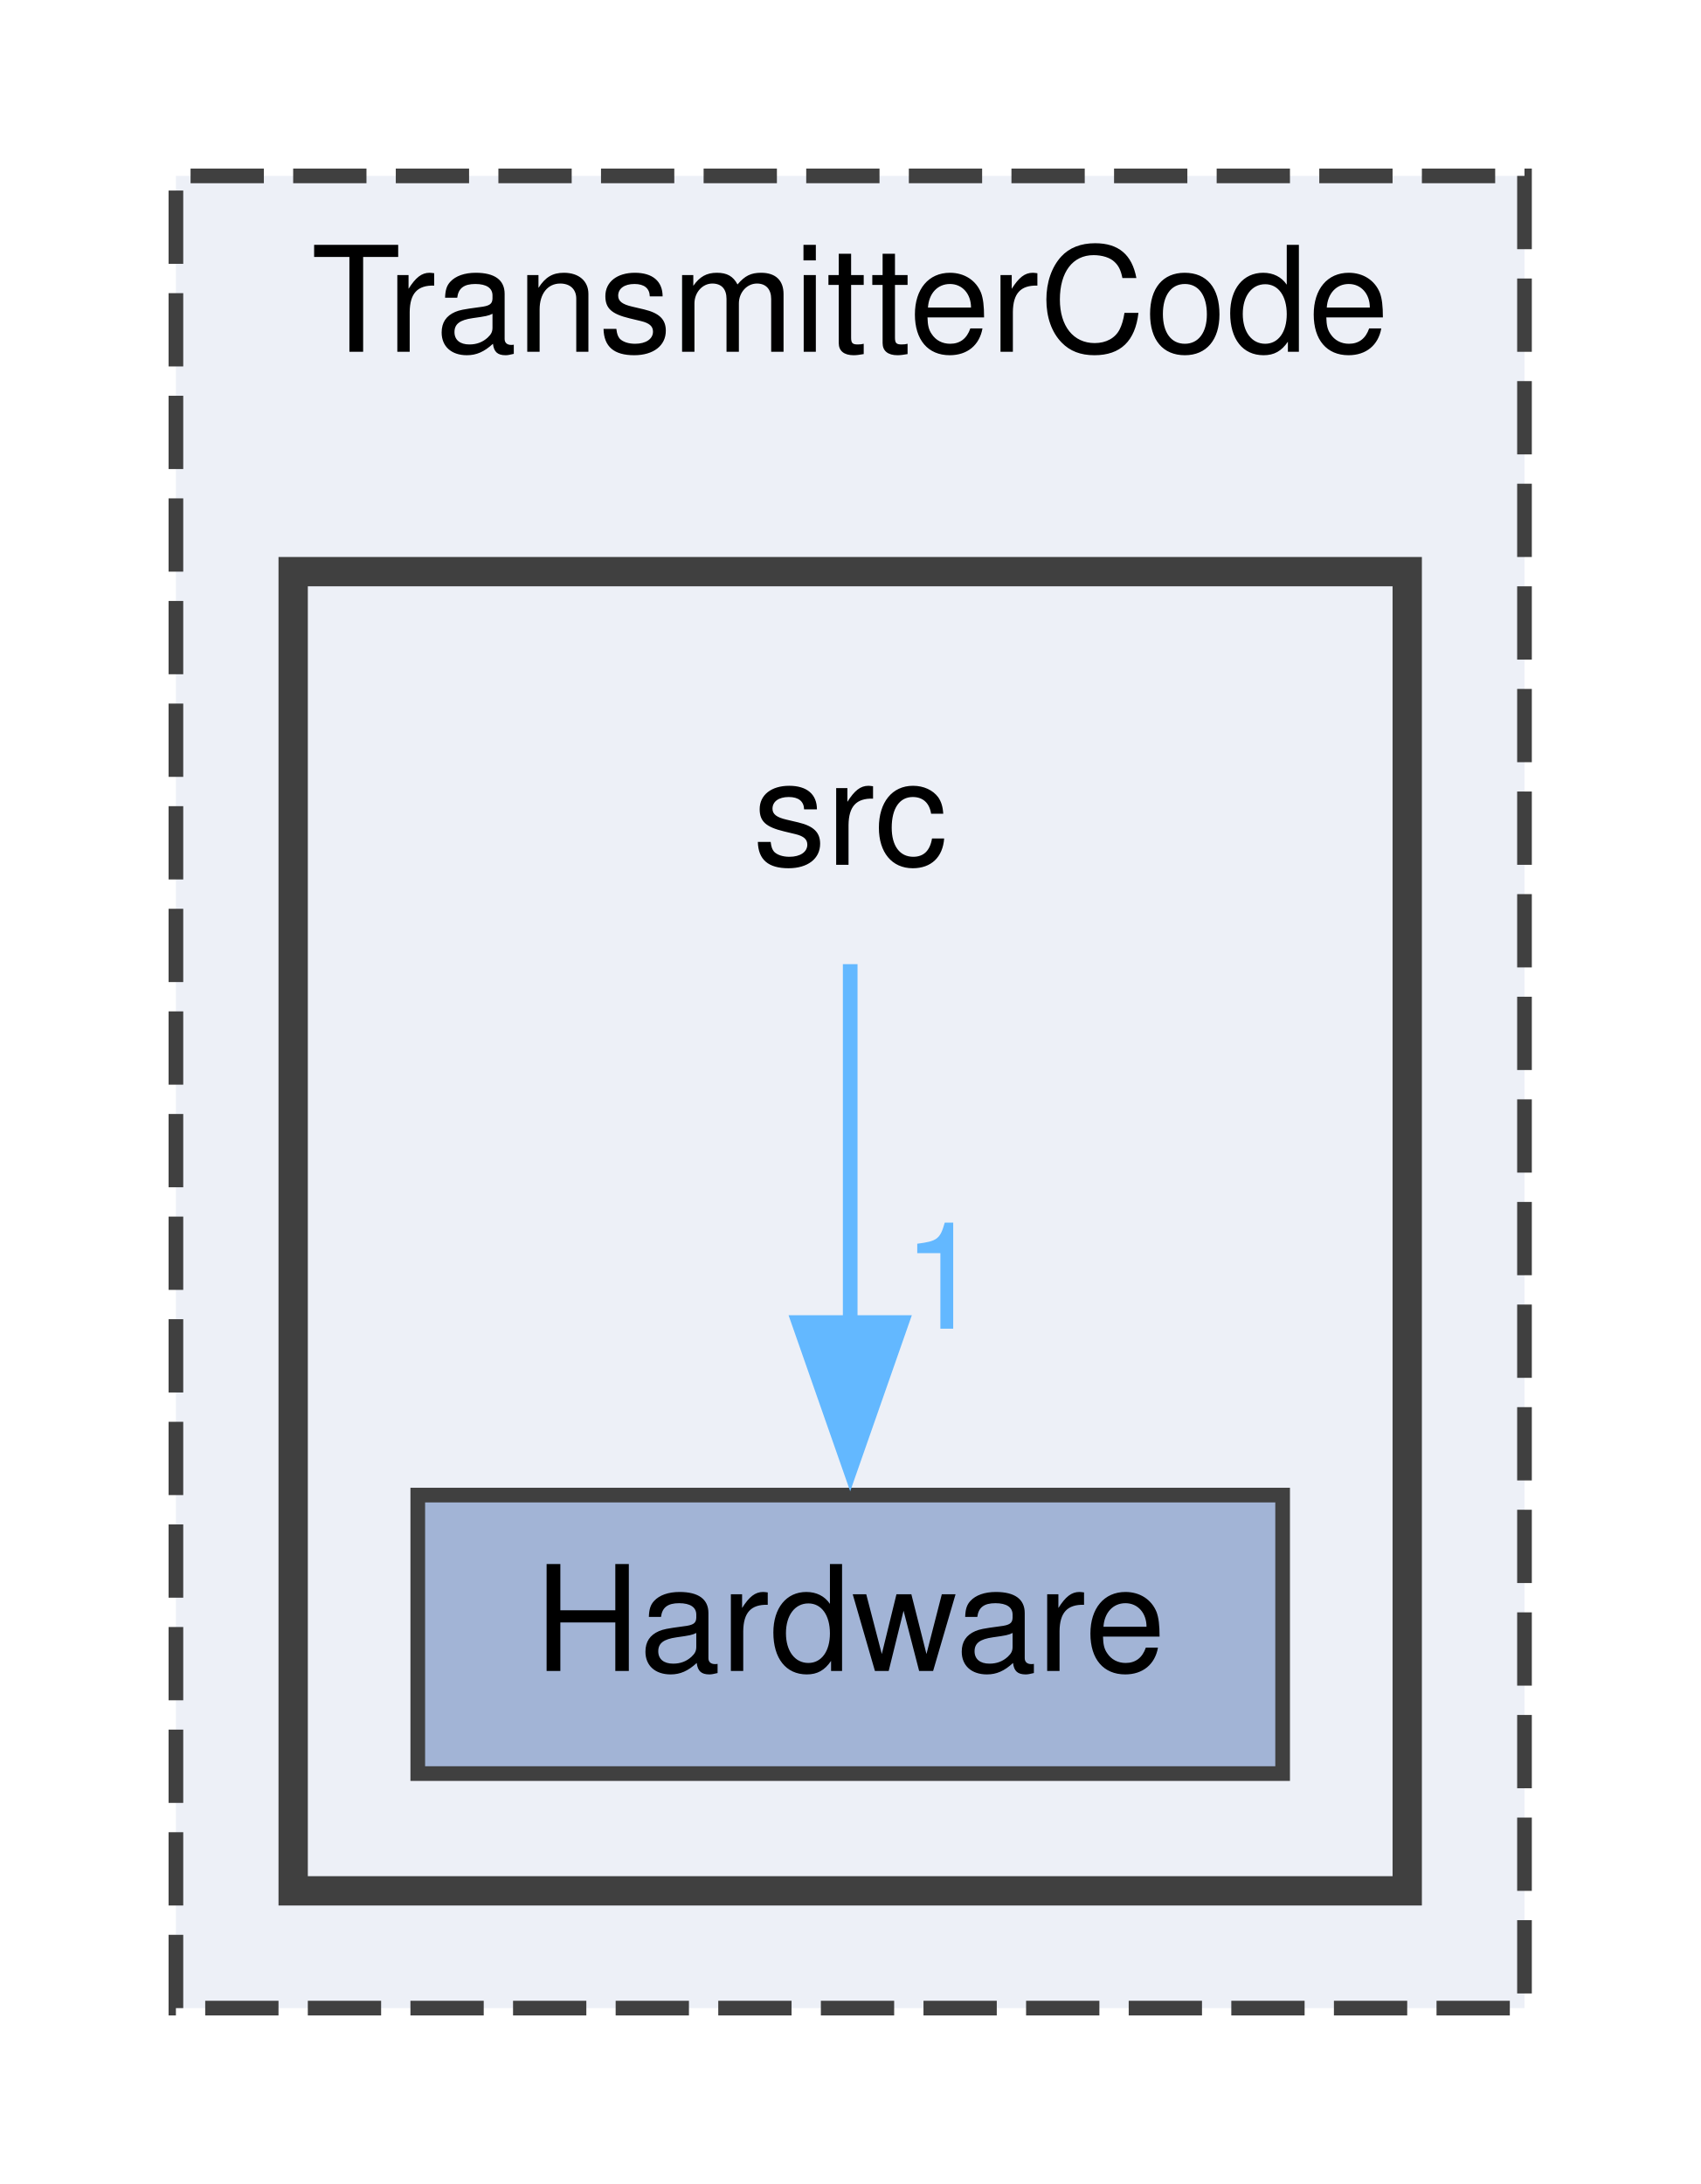
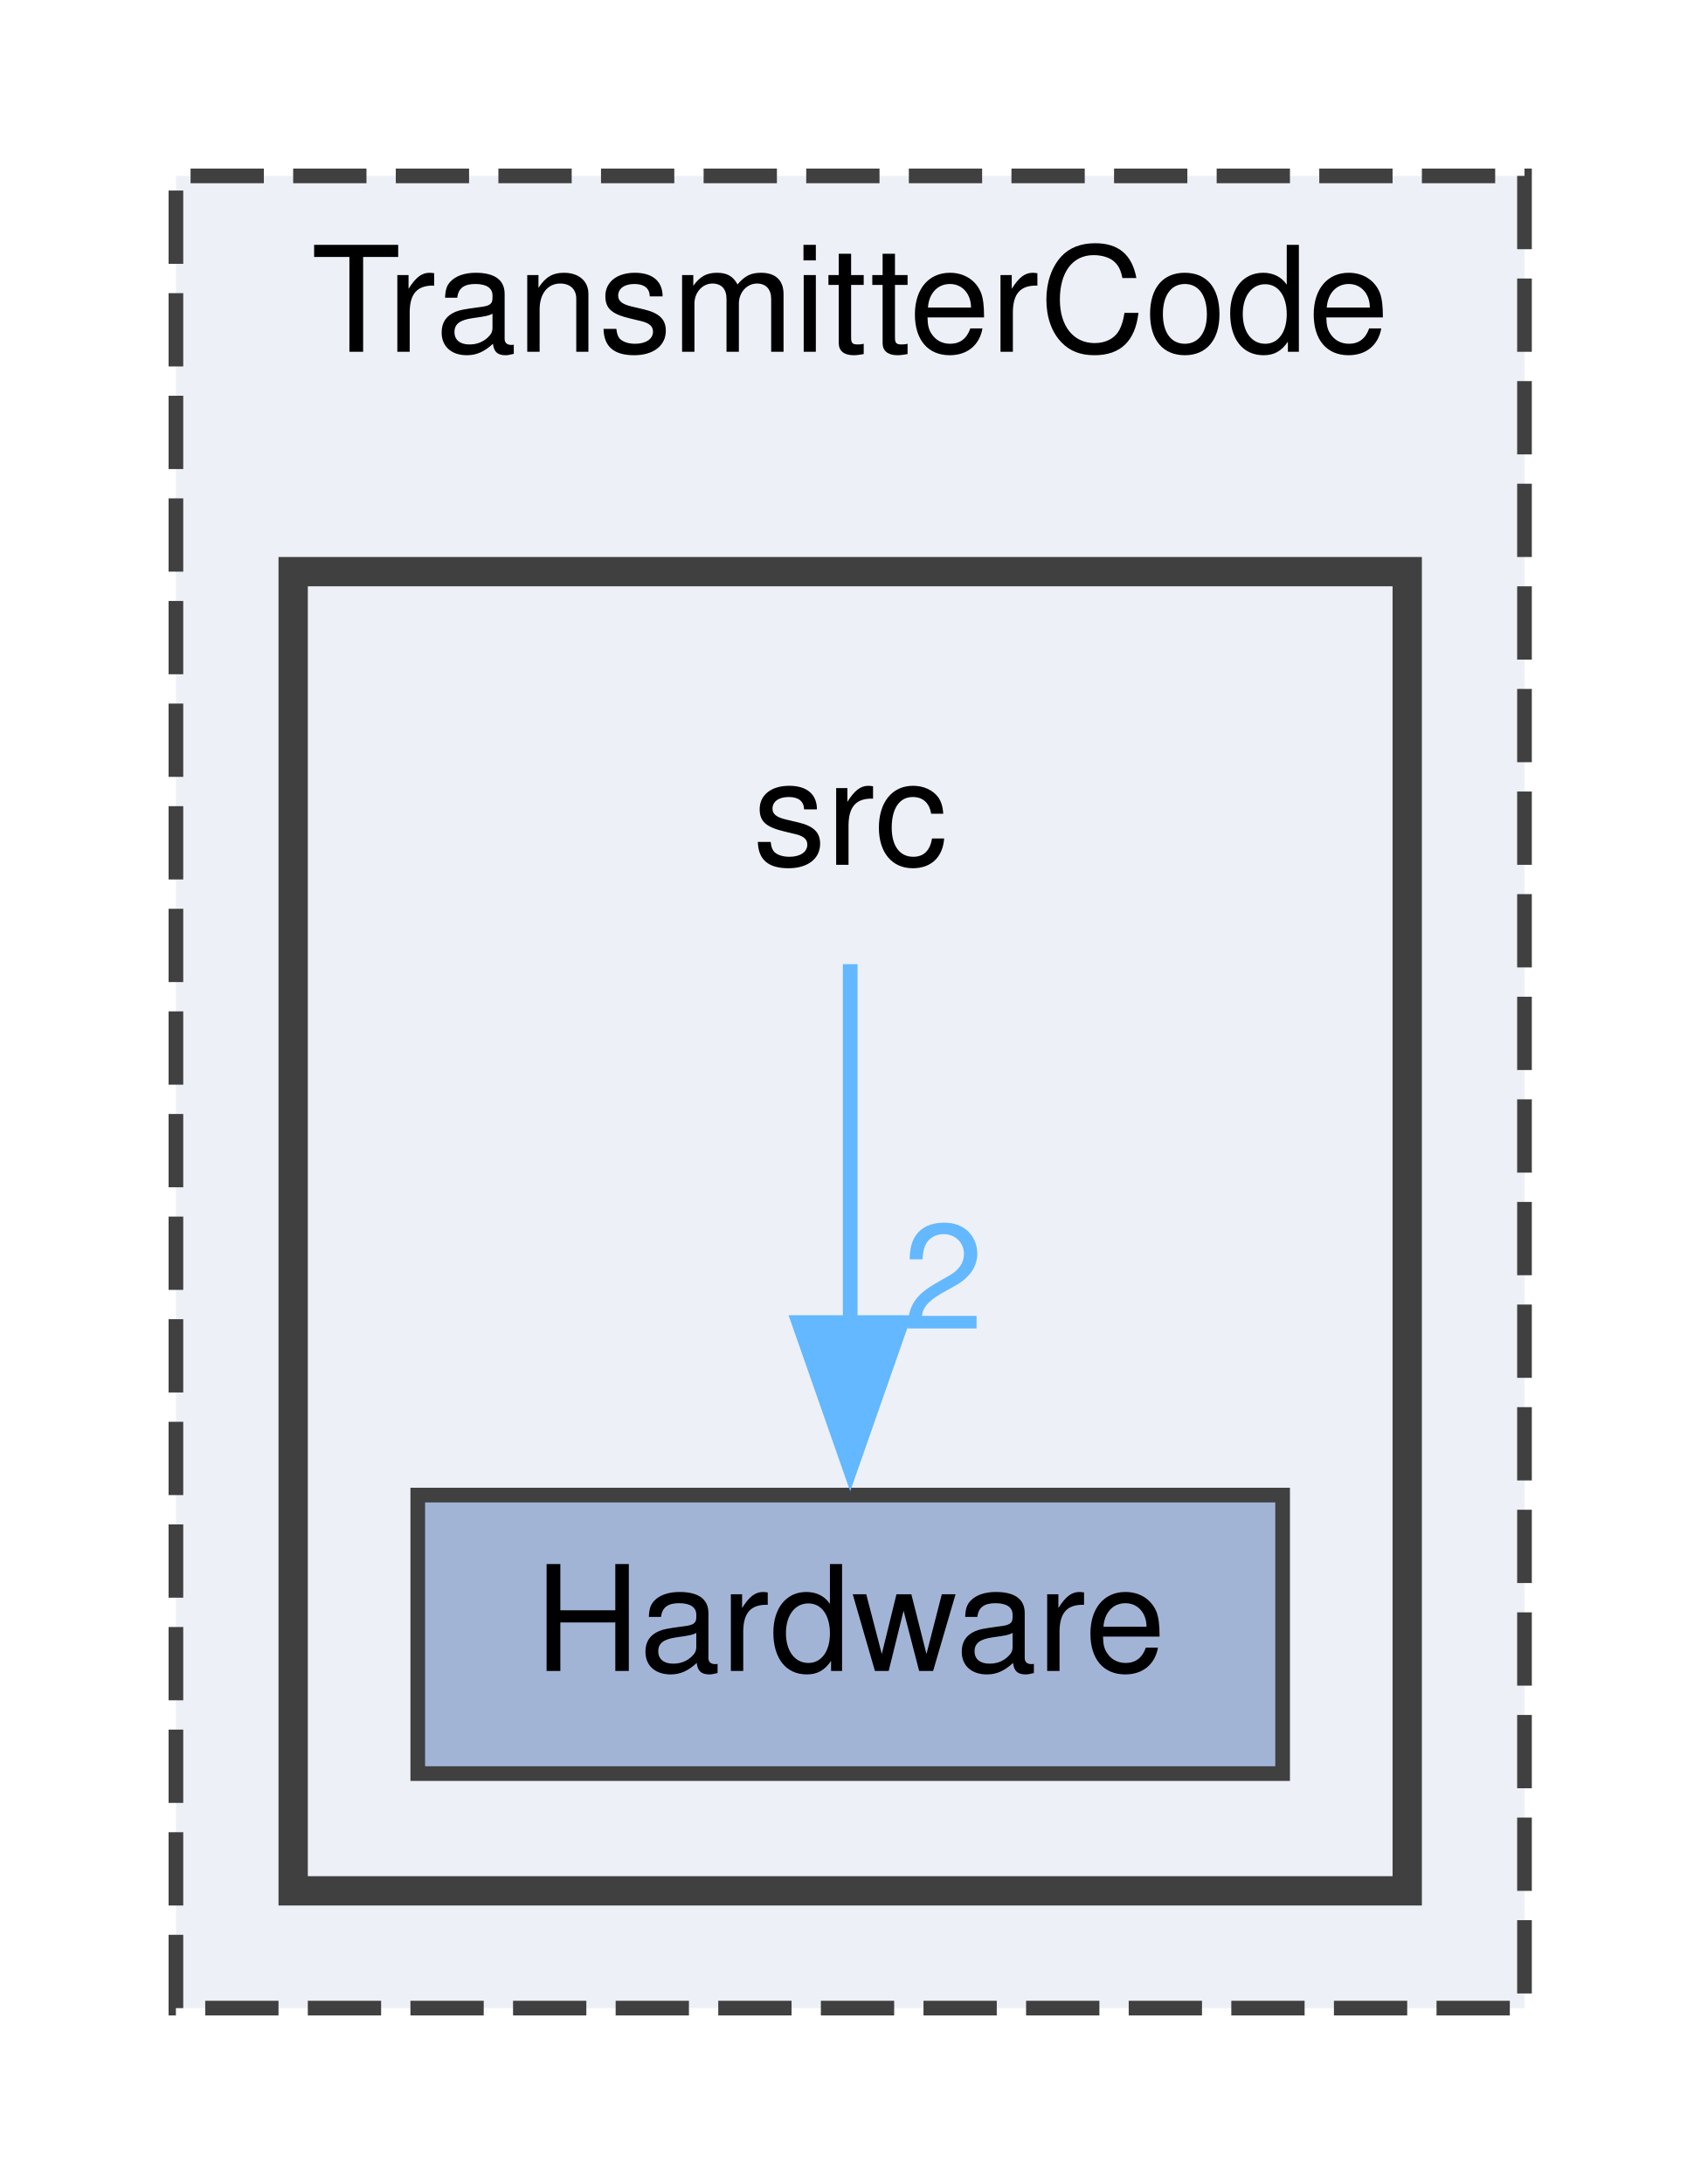
<svg xmlns="http://www.w3.org/2000/svg" xmlns:xlink="http://www.w3.org/1999/xlink" width="116pt" height="149pt" viewBox="0.00 0.00 116.00 149.00">
  <g id="graph0" class="graph" transform="scale(1 1) rotate(0) translate(4 145)">
    <g id="clust1" class="cluster">
      <g id="a_clust1">
        <a xlink:href="dir_815082f0a2cc6d9a29fc5fe1b81d5838.html" target="_top" xlink:title="TransmitterCode">
          <polygon fill="#edf0f7" stroke="#404040" stroke-dasharray="5,2" points="8,-8 8,-133 100,-133 100,-8 8,-8" />
          <text text-anchor="middle" x="54" y="-121" font-family="Helvetica,sans-Serif" font-size="10.00">TransmitterCode</text>
        </a>
      </g>
    </g>
    <g id="clust2" class="cluster">
      <g id="a_clust2">
        <a xlink:href="dir_9bc2b467c10f4c24b8168531d6cac9f2.html" target="_top">
          <polygon fill="#edf0f7" stroke="#404040" stroke-width="2" points="16,-16 16,-106 92,-106 92,-16 16,-16" />
        </a>
      </g>
    </g>
    <g id="node1" class="node">
      <text text-anchor="middle" x="54" y="-86" font-family="Helvetica,sans-Serif" font-size="10.00">src</text>
    </g>
    <g id="node2" class="node">
      <g id="a_node2">
        <a xlink:href="dir_cf2617b2f451d485c6872b95fd1adbbe.html" target="_top" xlink:title="Hardware">
          <polygon fill="#a2b4d6" stroke="#404040" points="83.5,-43 24.5,-43 24.5,-24 83.5,-24 83.5,-43" />
          <text text-anchor="middle" x="54" y="-31" font-family="Helvetica,sans-Serif" font-size="10.00">Hardware</text>
        </a>
      </g>
    </g>
    <g id="edge1" class="edge">
      <path fill="none" stroke="#63b8ff" d="M54,-79.22C54,-72.65 54,-63.18 54,-54.64" />
      <polygon fill="#63b8ff" stroke="#63b8ff" points="57.5,-54.77 54,-44.77 50.5,-54.77 57.5,-54.77" />
      <g id="a_edge1-headlabel">
-         <a xlink:href="dir_000011_000000.html" target="_top" xlink:title="1">
-           <text text-anchor="middle" x="60.34" y="-54.35" font-family="Helvetica,sans-Serif" font-size="10.00" fill="#63b8ff">1</text>
+         <a xlink:href="dir_000011_000000.html" target="_top" xlink:title="2">
+           <text text-anchor="middle" x="60.34" y="-54.35" font-family="Helvetica,sans-Serif" font-size="10.00" fill="#63b8ff">2</text>
        </a>
      </g>
    </g>
  </g>
</svg>
